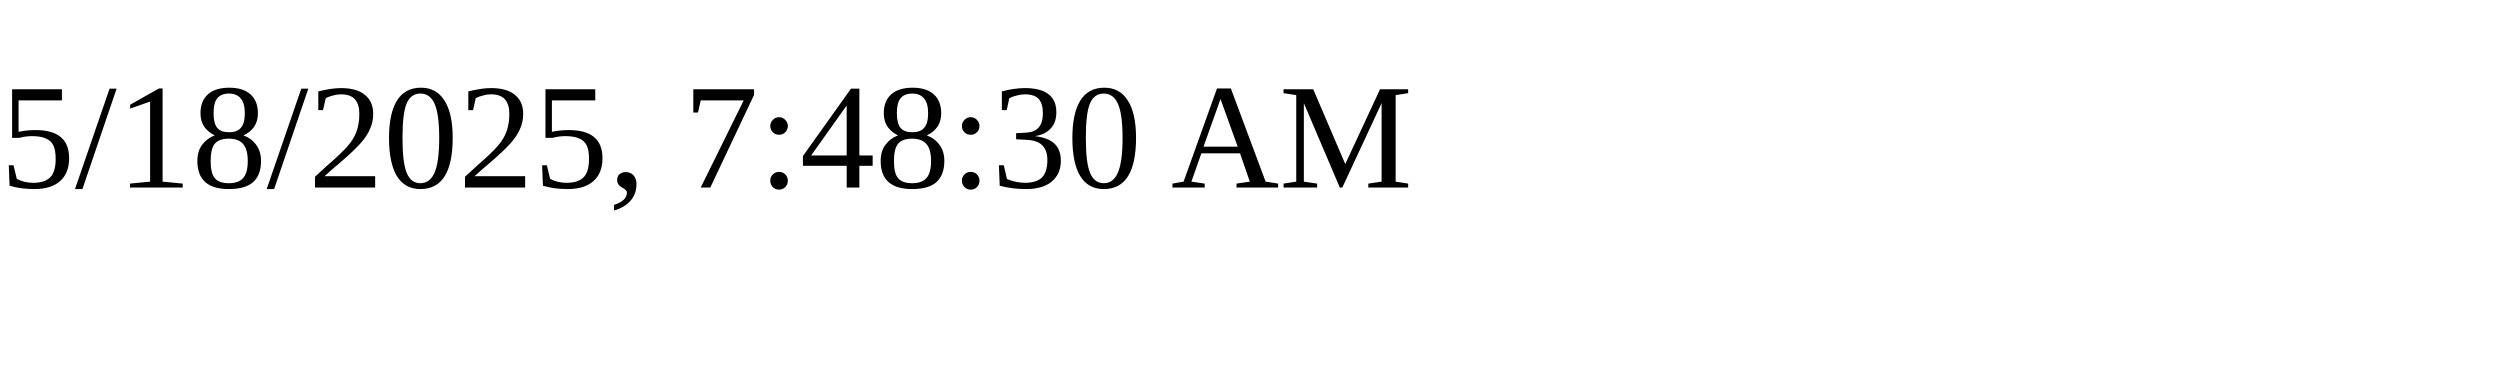
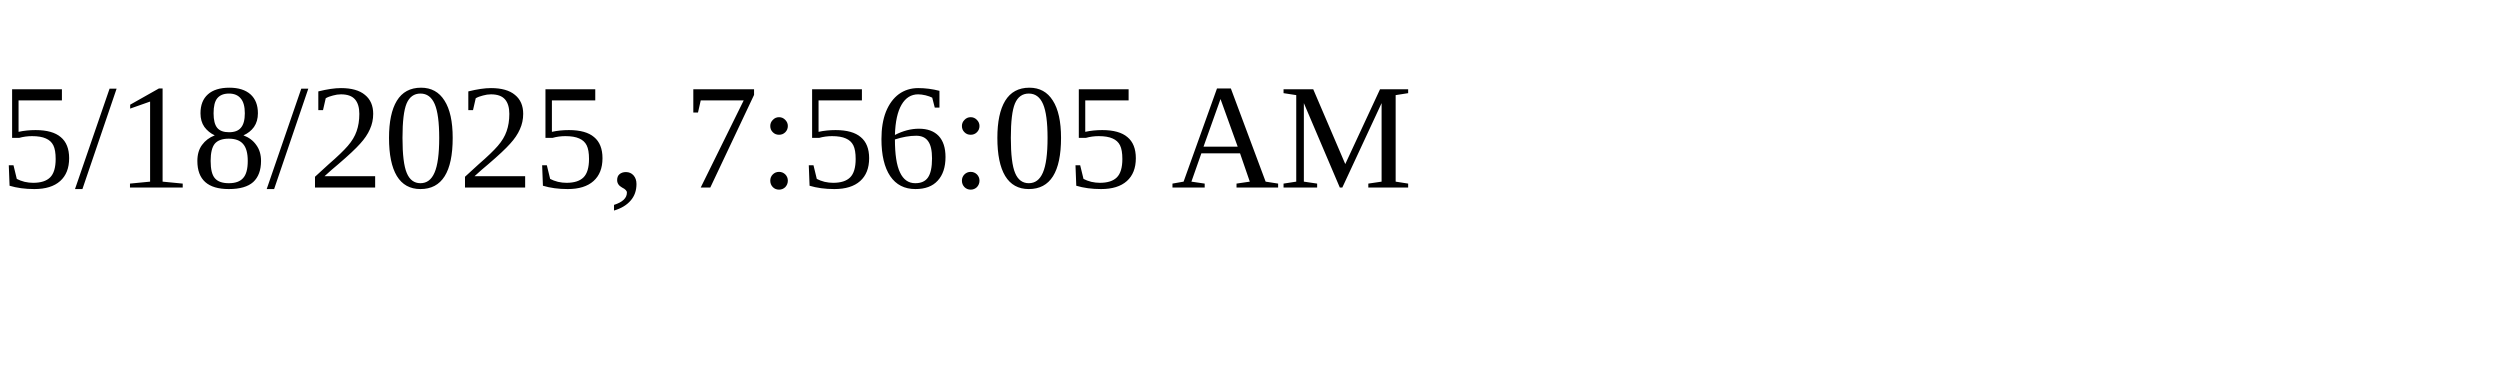
<svg xmlns="http://www.w3.org/2000/svg" height="30" width="200">
-   <text x="0" y="15">5/18/2025, 7:48:30 AM</text>
+   <text x="0" y="15">5/18/2025, 7:56:05 AM</text>
</svg>
